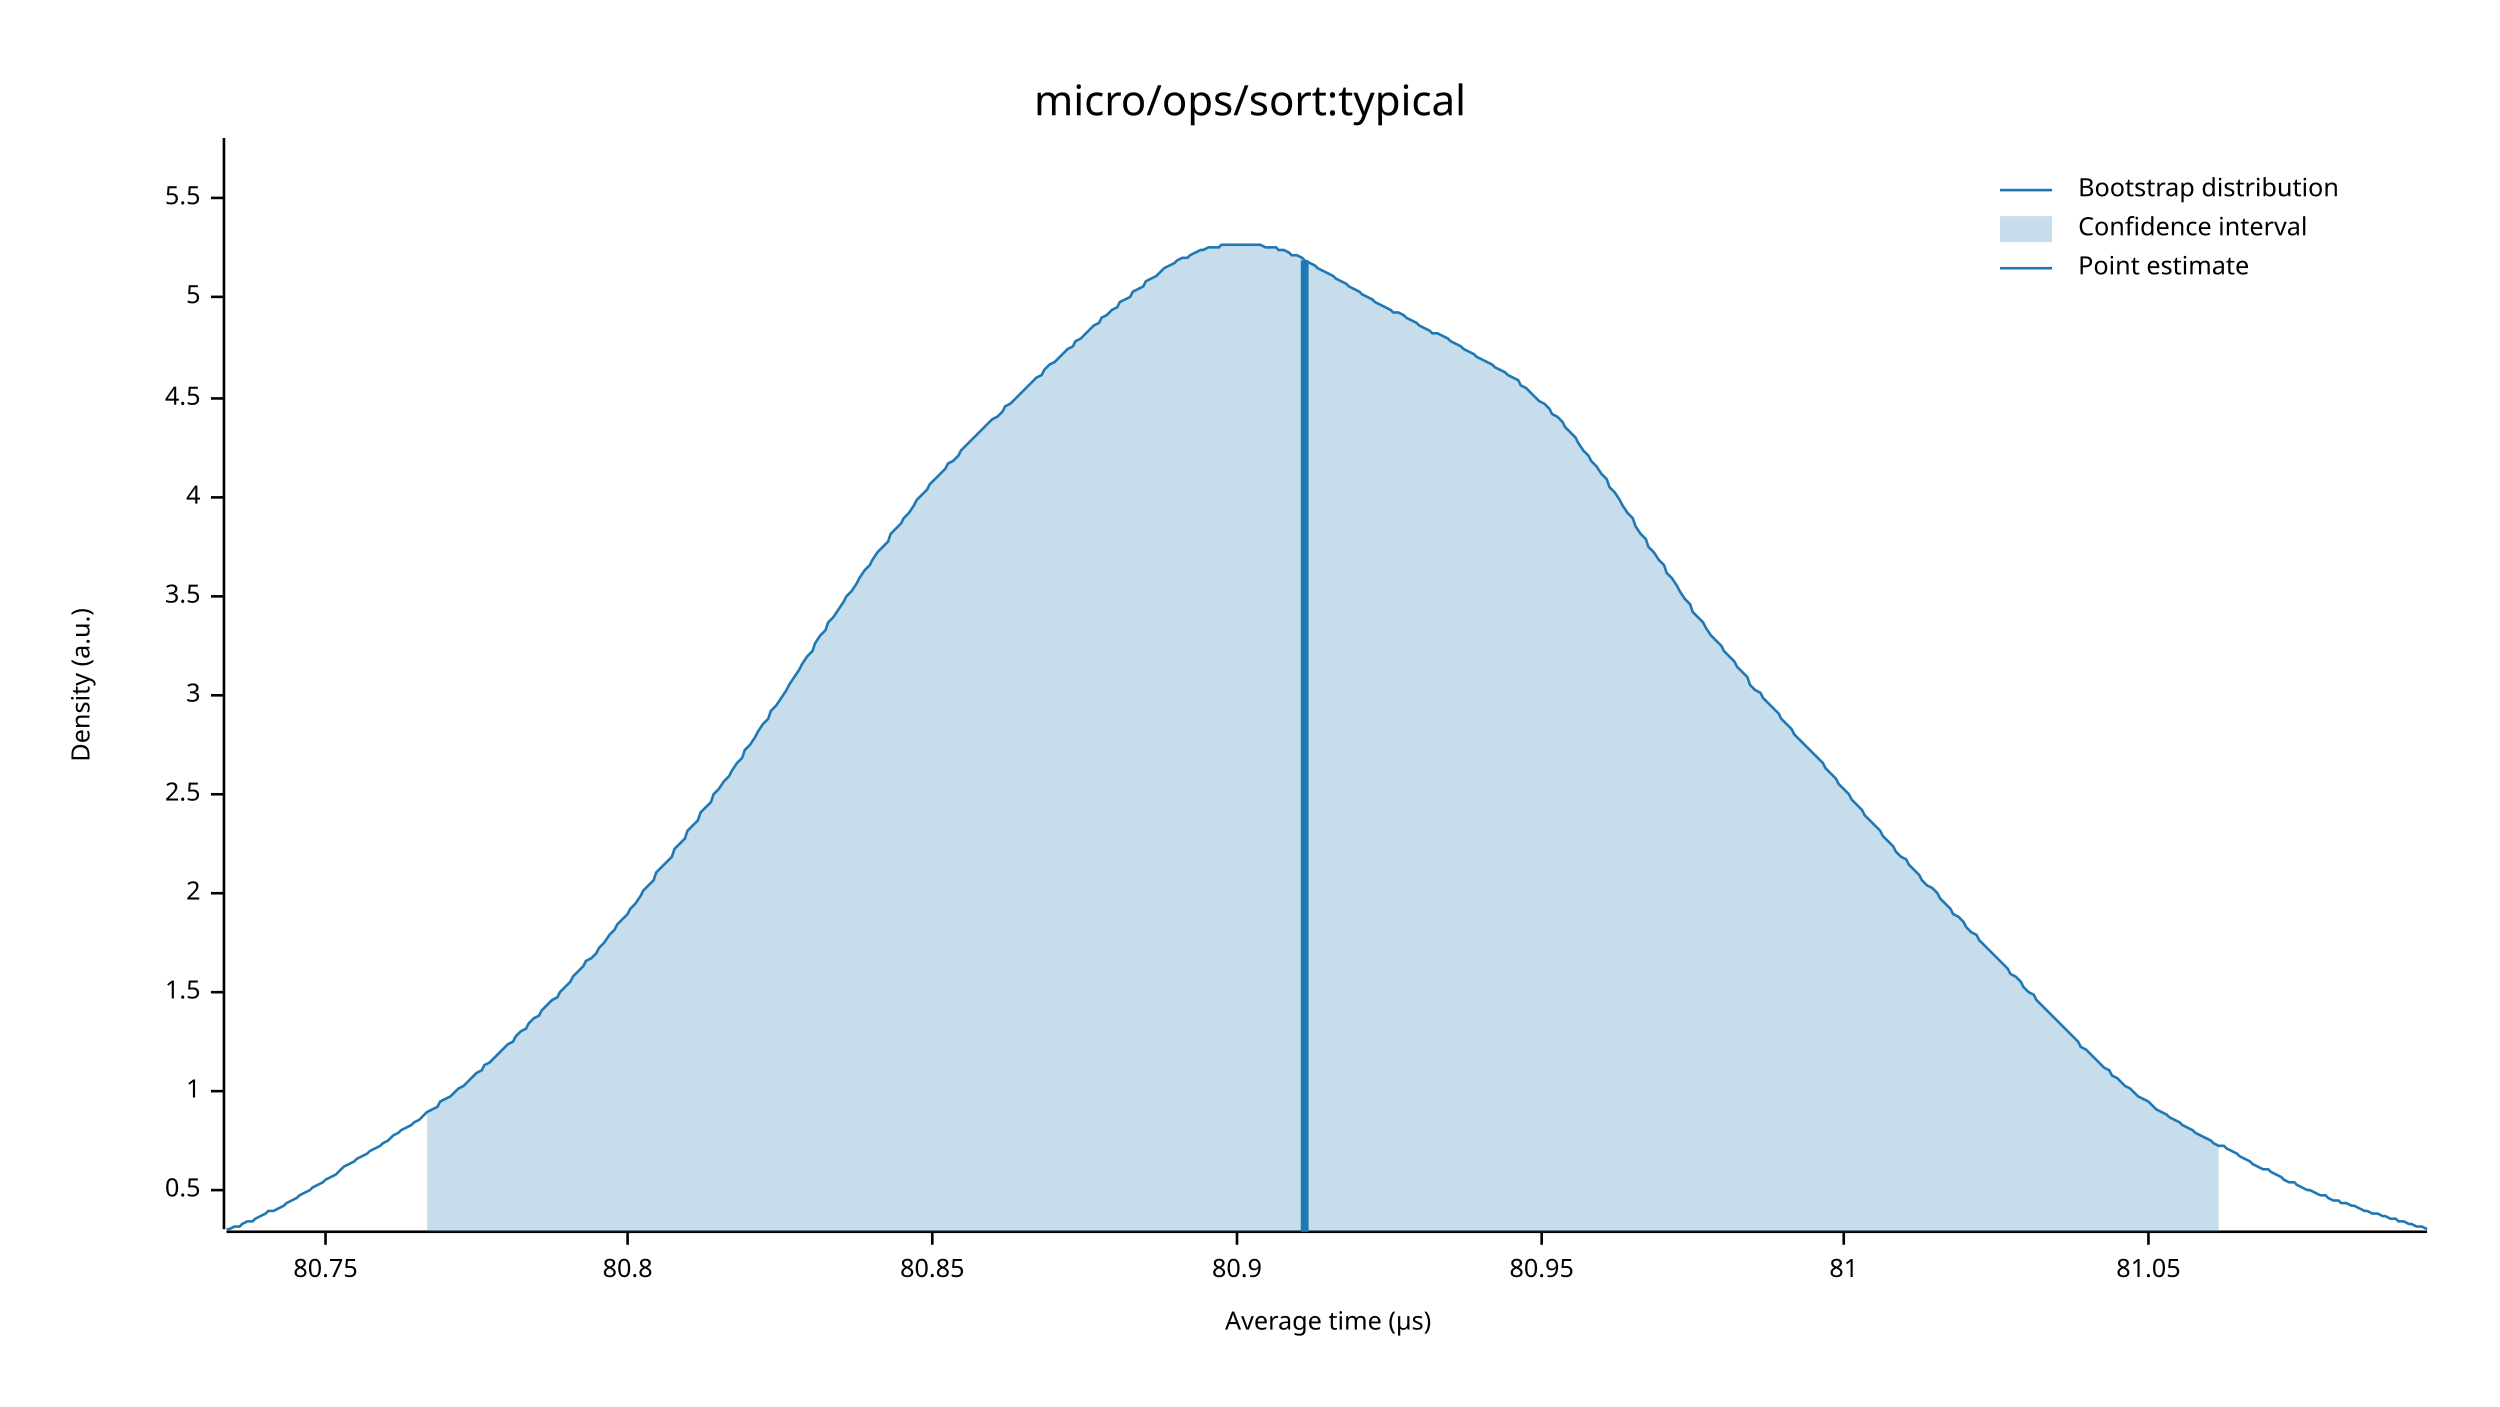
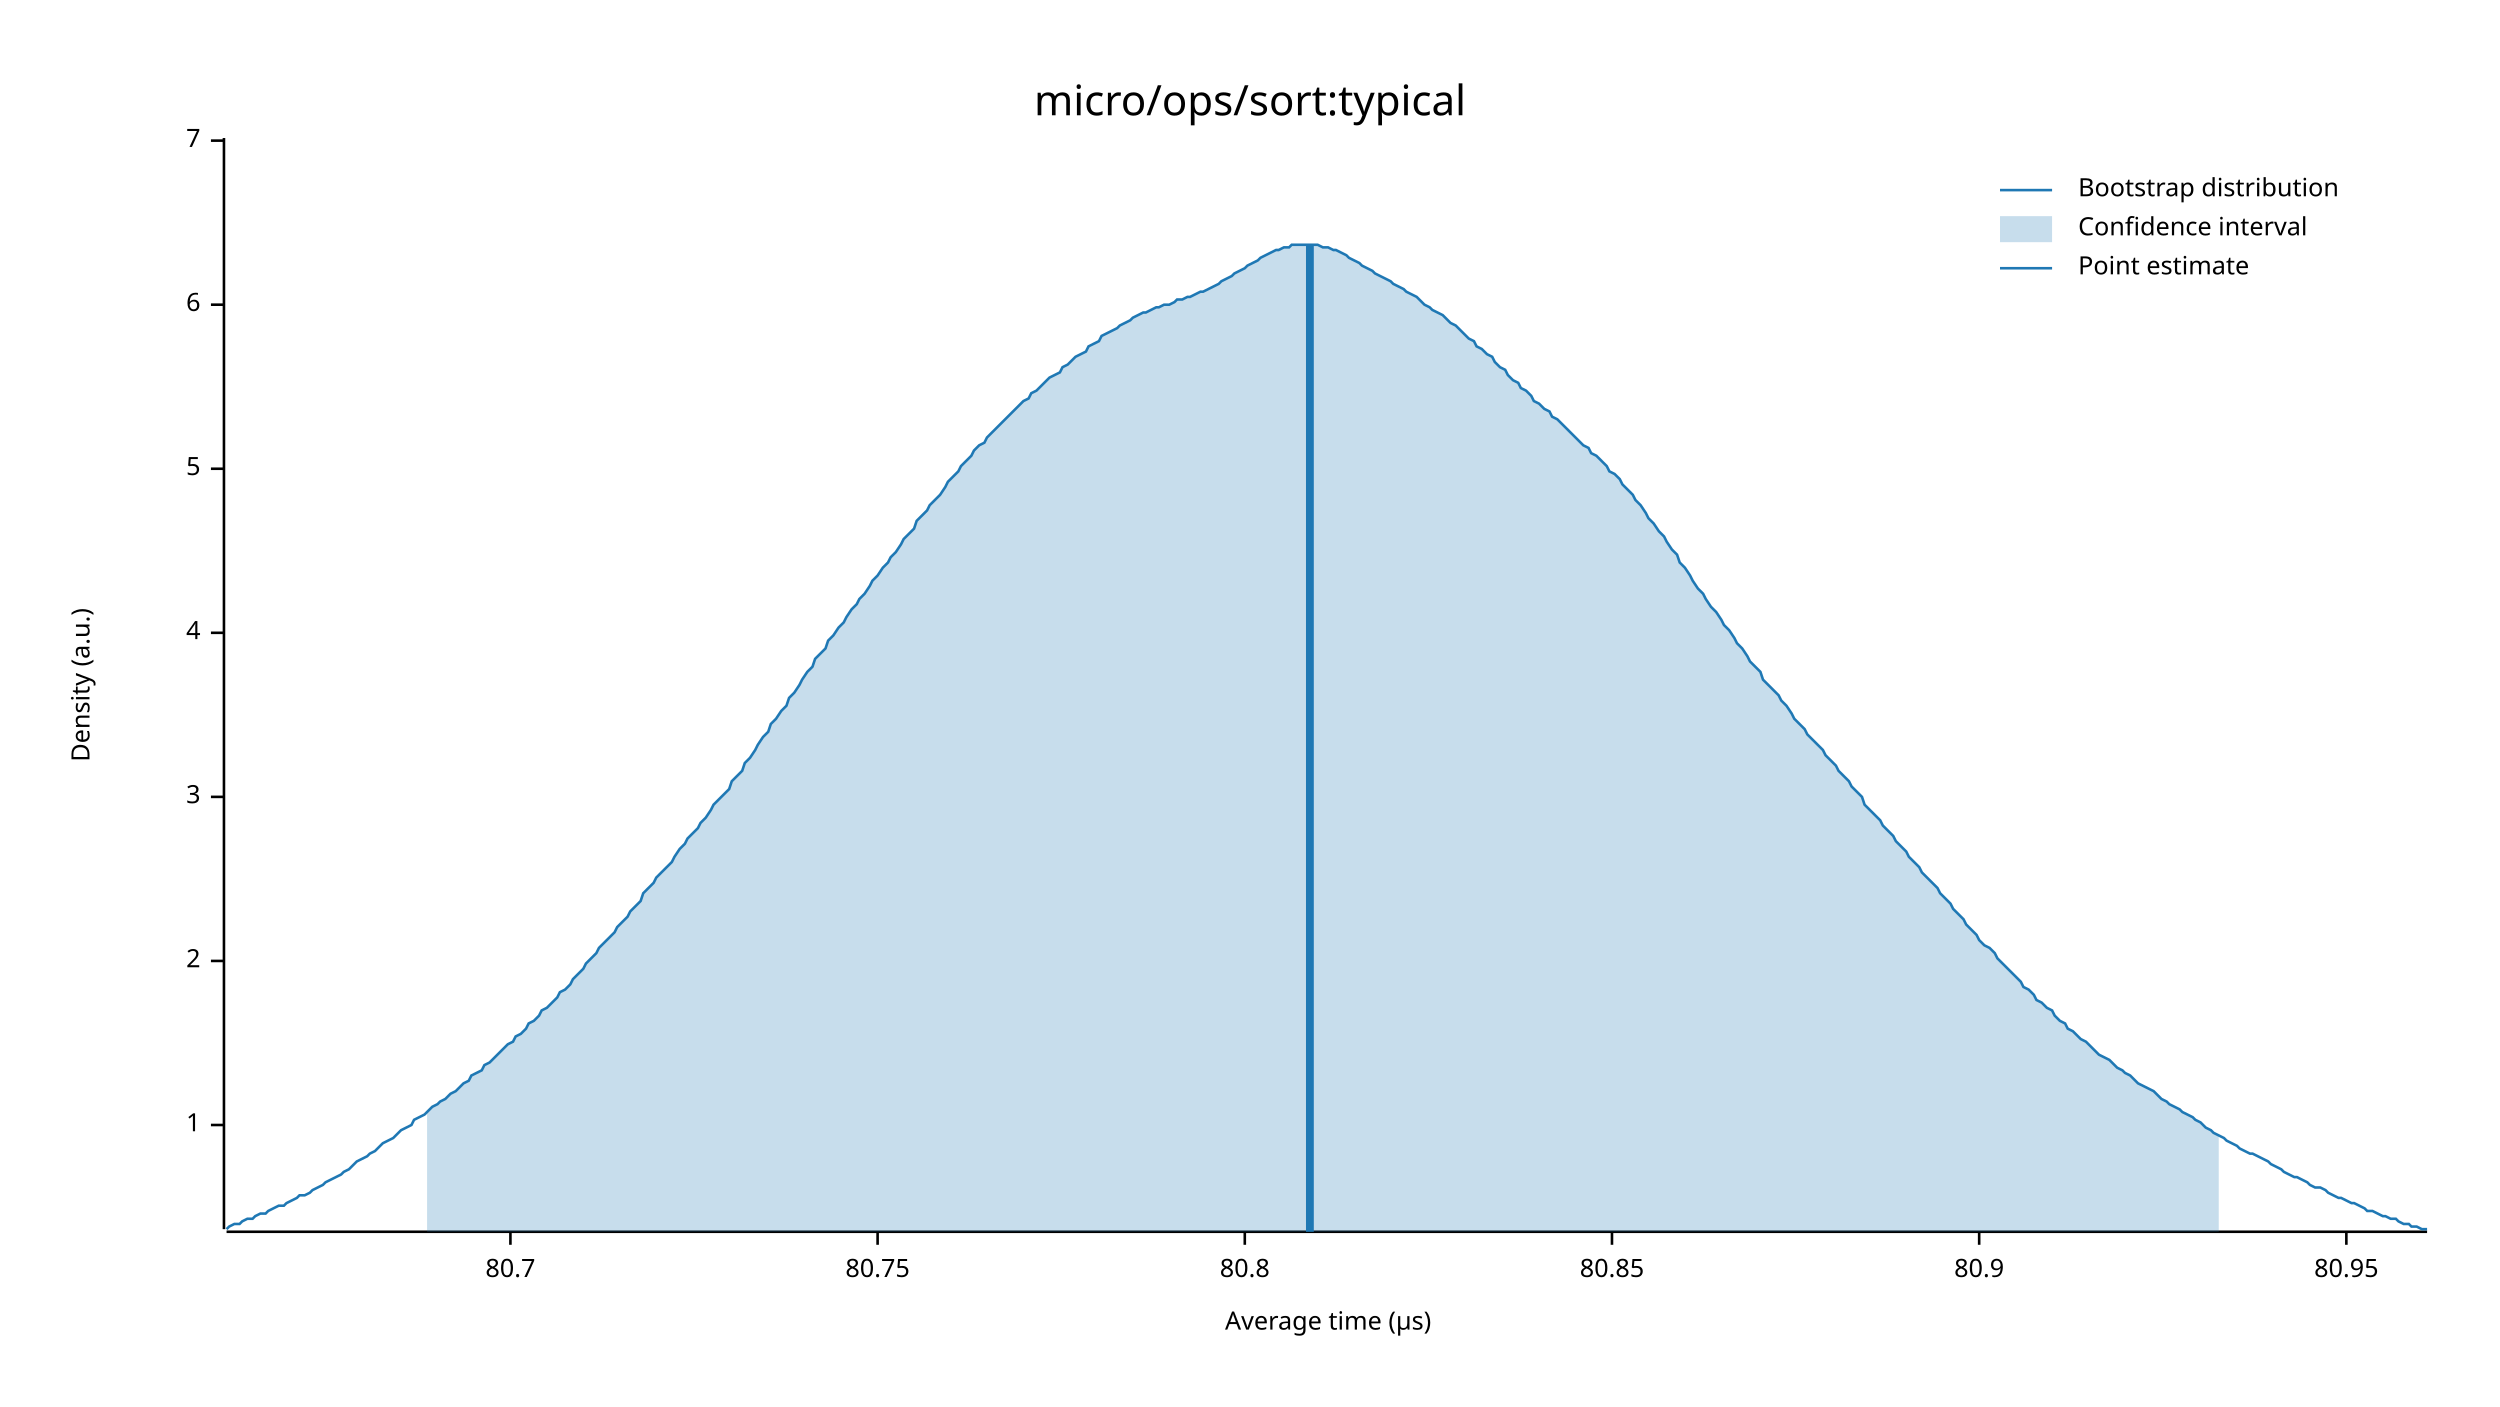
<svg xmlns="http://www.w3.org/2000/svg" width="960" height="540" viewBox="0 0 960 540">
  <text x="480" y="32" dy="0.76em" text-anchor="middle" font-family="sans-serif" font-size="16.129" opacity="1" fill="#000000">
micro/ops/sort:typical
</text>
  <text x="27" y="263" dy="0.76em" text-anchor="middle" font-family="sans-serif" font-size="9.677" opacity="1" fill="#000000" transform="rotate(270, 27, 263)">
Density (a.u.)
</text>
  <text x="510" y="513" dy="-0.5ex" text-anchor="middle" font-family="sans-serif" font-size="9.677" opacity="1" fill="#000000">
Average time (µs)
</text>
  <polyline fill="none" opacity="1" stroke="#000000" stroke-width="1" points="86,53 86,472 " />
-   <text x="77" y="457" dy="0.5ex" text-anchor="end" font-family="sans-serif" font-size="9.677" opacity="1" fill="#000000">
- 0.5
- </text>
-   <polyline fill="none" opacity="1" stroke="#000000" stroke-width="1" points="81,457 86,457 " />
-   <text x="77" y="419" dy="0.5ex" text-anchor="end" font-family="sans-serif" font-size="9.677" opacity="1" fill="#000000">
+   <text x="77" y="432" dy="0.5ex" text-anchor="end" font-family="sans-serif" font-size="9.677" opacity="1" fill="#000000">
1
</text>
-   <polyline fill="none" opacity="1" stroke="#000000" stroke-width="1" points="81,419 86,419 " />
-   <text x="77" y="381" dy="0.5ex" text-anchor="end" font-family="sans-serif" font-size="9.677" opacity="1" fill="#000000">
- 1.5
- </text>
-   <polyline fill="none" opacity="1" stroke="#000000" stroke-width="1" points="81,381 86,381 " />
-   <text x="77" y="343" dy="0.5ex" text-anchor="end" font-family="sans-serif" font-size="9.677" opacity="1" fill="#000000">
+   <polyline fill="none" opacity="1" stroke="#000000" stroke-width="1" points="81,432 86,432 " />
+   <text x="77" y="369" dy="0.5ex" text-anchor="end" font-family="sans-serif" font-size="9.677" opacity="1" fill="#000000">
2
</text>
-   <polyline fill="none" opacity="1" stroke="#000000" stroke-width="1" points="81,343 86,343 " />
-   <text x="77" y="305" dy="0.5ex" text-anchor="end" font-family="sans-serif" font-size="9.677" opacity="1" fill="#000000">
- 2.5
- </text>
-   <polyline fill="none" opacity="1" stroke="#000000" stroke-width="1" points="81,305 86,305 " />
-   <text x="77" y="267" dy="0.5ex" text-anchor="end" font-family="sans-serif" font-size="9.677" opacity="1" fill="#000000">
+   <polyline fill="none" opacity="1" stroke="#000000" stroke-width="1" points="81,369 86,369 " />
+   <text x="77" y="306" dy="0.5ex" text-anchor="end" font-family="sans-serif" font-size="9.677" opacity="1" fill="#000000">
3
</text>
-   <polyline fill="none" opacity="1" stroke="#000000" stroke-width="1" points="81,267 86,267 " />
-   <text x="77" y="229" dy="0.5ex" text-anchor="end" font-family="sans-serif" font-size="9.677" opacity="1" fill="#000000">
- 3.5
- </text>
-   <polyline fill="none" opacity="1" stroke="#000000" stroke-width="1" points="81,229 86,229 " />
-   <text x="77" y="191" dy="0.5ex" text-anchor="end" font-family="sans-serif" font-size="9.677" opacity="1" fill="#000000">
+   <polyline fill="none" opacity="1" stroke="#000000" stroke-width="1" points="81,306 86,306 " />
+   <text x="77" y="243" dy="0.5ex" text-anchor="end" font-family="sans-serif" font-size="9.677" opacity="1" fill="#000000">
4
</text>
-   <polyline fill="none" opacity="1" stroke="#000000" stroke-width="1" points="81,191 86,191 " />
-   <text x="77" y="153" dy="0.5ex" text-anchor="end" font-family="sans-serif" font-size="9.677" opacity="1" fill="#000000">
- 4.5
- </text>
-   <polyline fill="none" opacity="1" stroke="#000000" stroke-width="1" points="81,153 86,153 " />
-   <text x="77" y="114" dy="0.5ex" text-anchor="end" font-family="sans-serif" font-size="9.677" opacity="1" fill="#000000">
+   <polyline fill="none" opacity="1" stroke="#000000" stroke-width="1" points="81,243 86,243 " />
+   <text x="77" y="180" dy="0.5ex" text-anchor="end" font-family="sans-serif" font-size="9.677" opacity="1" fill="#000000">
5
</text>
-   <polyline fill="none" opacity="1" stroke="#000000" stroke-width="1" points="81,114 86,114 " />
-   <text x="77" y="76" dy="0.5ex" text-anchor="end" font-family="sans-serif" font-size="9.677" opacity="1" fill="#000000">
- 5.5
+   <polyline fill="none" opacity="1" stroke="#000000" stroke-width="1" points="81,180 86,180 " />
+   <text x="77" y="117" dy="0.5ex" text-anchor="end" font-family="sans-serif" font-size="9.677" opacity="1" fill="#000000">
+ 6
</text>
-   <polyline fill="none" opacity="1" stroke="#000000" stroke-width="1" points="81,76 86,76 " />
+   <polyline fill="none" opacity="1" stroke="#000000" stroke-width="1" points="81,117 86,117 " />
+   <text x="77" y="54" dy="0.5ex" text-anchor="end" font-family="sans-serif" font-size="9.677" opacity="1" fill="#000000">
+ 7
+ </text>
+   <polyline fill="none" opacity="1" stroke="#000000" stroke-width="1" points="81,54 86,54 " />
  <polyline fill="none" opacity="1" stroke="#000000" stroke-width="1" points="87,473 932,473 " />
-   <text x="125" y="483" dy="0.76em" text-anchor="middle" font-family="sans-serif" font-size="9.677" opacity="1" fill="#000000">
+   <text x="196" y="483" dy="0.76em" text-anchor="middle" font-family="sans-serif" font-size="9.677" opacity="1" fill="#000000">
+ 80.7
+ </text>
+   <polyline fill="none" opacity="1" stroke="#000000" stroke-width="1" points="196,473 196,478 " />
+   <text x="337" y="483" dy="0.76em" text-anchor="middle" font-family="sans-serif" font-size="9.677" opacity="1" fill="#000000">
80.75
</text>
-   <polyline fill="none" opacity="1" stroke="#000000" stroke-width="1" points="125,473 125,478 " />
-   <text x="241" y="483" dy="0.76em" text-anchor="middle" font-family="sans-serif" font-size="9.677" opacity="1" fill="#000000">
+   <polyline fill="none" opacity="1" stroke="#000000" stroke-width="1" points="337,473 337,478 " />
+   <text x="478" y="483" dy="0.76em" text-anchor="middle" font-family="sans-serif" font-size="9.677" opacity="1" fill="#000000">
80.8
</text>
-   <polyline fill="none" opacity="1" stroke="#000000" stroke-width="1" points="241,473 241,478 " />
-   <text x="358" y="483" dy="0.76em" text-anchor="middle" font-family="sans-serif" font-size="9.677" opacity="1" fill="#000000">
+   <polyline fill="none" opacity="1" stroke="#000000" stroke-width="1" points="478,473 478,478 " />
+   <text x="619" y="483" dy="0.76em" text-anchor="middle" font-family="sans-serif" font-size="9.677" opacity="1" fill="#000000">
80.85
</text>
-   <polyline fill="none" opacity="1" stroke="#000000" stroke-width="1" points="358,473 358,478 " />
-   <text x="475" y="483" dy="0.76em" text-anchor="middle" font-family="sans-serif" font-size="9.677" opacity="1" fill="#000000">
+   <polyline fill="none" opacity="1" stroke="#000000" stroke-width="1" points="619,473 619,478 " />
+   <text x="760" y="483" dy="0.76em" text-anchor="middle" font-family="sans-serif" font-size="9.677" opacity="1" fill="#000000">
80.9
</text>
-   <polyline fill="none" opacity="1" stroke="#000000" stroke-width="1" points="475,473 475,478 " />
-   <text x="592" y="483" dy="0.76em" text-anchor="middle" font-family="sans-serif" font-size="9.677" opacity="1" fill="#000000">
+   <polyline fill="none" opacity="1" stroke="#000000" stroke-width="1" points="760,473 760,478 " />
+   <text x="901" y="483" dy="0.76em" text-anchor="middle" font-family="sans-serif" font-size="9.677" opacity="1" fill="#000000">
80.95
</text>
-   <polyline fill="none" opacity="1" stroke="#000000" stroke-width="1" points="592,473 592,478 " />
-   <text x="708" y="483" dy="0.76em" text-anchor="middle" font-family="sans-serif" font-size="9.677" opacity="1" fill="#000000">
- 81
- </text>
-   <polyline fill="none" opacity="1" stroke="#000000" stroke-width="1" points="708,473 708,478 " />
-   <text x="825" y="483" dy="0.76em" text-anchor="middle" font-family="sans-serif" font-size="9.677" opacity="1" fill="#000000">
- 81.05
- </text>
-   <polyline fill="none" opacity="1" stroke="#000000" stroke-width="1" points="825,473 825,478 " />
-   <polyline fill="none" opacity="1" stroke="#1F78B4" stroke-width="1" points="87,472 88,472 90,471 92,471 93,470 95,469 97,469 98,468 100,467 102,466 103,465 105,465 107,464 109,463 110,462 112,461 114,460 115,459 117,458 119,457 120,456 122,455 124,454 125,453 127,452 129,451 131,449 132,448 134,447 136,446 137,445 139,444 141,443 142,442 144,441 146,440 147,439 149,438 151,436 153,435 154,434 156,433 158,432 159,431 161,430 163,428 164,427 166,426 168,425 169,423 171,422 173,421 175,419 176,418 178,417 180,415 181,414 183,412 185,411 186,409 188,408 190,406 191,405 193,403 195,401 197,400 198,398 200,396 202,395 203,393 205,391 207,390 208,388 210,386 212,384 214,383 215,381 217,379 219,377 220,375 222,373 224,371 225,369 227,368 229,366 230,364 232,362 234,359 236,357 237,355 239,353 241,351 242,349 244,347 246,344 247,342 249,340 251,338 252,335 254,333 256,331 258,329 259,326 261,324 263,322 264,319 266,317 268,315 269,312 271,310 273,308 274,305 276,303 278,300 280,298 281,296 283,293 285,291 286,288 288,286 290,283 291,281 293,278 295,276 296,273 298,271 300,268 302,265 303,263 305,260 307,257 308,255 310,252 312,250 313,247 315,244 317,242 318,239 320,237 322,234 324,231 325,229 327,227 329,224 330,222 332,219 334,217 335,215 337,212 339,210 341,208 342,205 344,203 346,201 347,199 349,197 351,194 352,192 354,190 356,188 357,186 359,184 361,182 363,180 364,178 366,177 368,175 369,173 371,171 373,169 374,168 376,166 378,164 379,163 381,161 383,160 385,158 386,156 388,155 390,153 391,152 393,150 395,148 396,147 398,145 400,144 401,142 403,140 405,139 407,137 408,136 410,134 412,133 413,131 415,130 417,128 418,127 420,125 422,124 423,122 425,121 427,119 429,118 430,116 432,115 434,114 435,112 437,111 439,110 440,108 442,107 444,106 445,105 447,103 449,102 451,101 452,100 454,99 456,99 457,98 459,97 461,96 462,96 464,95 466,95 468,95 469,94 471,94 473,94 474,94 476,94 478,94 479,94 481,94 483,94 484,94 486,95 488,95 490,95 491,96 493,96 495,97 496,98 498,98 500,99 501,100 503,101 505,102 506,103 508,104 510,105 512,106 513,107 515,108 517,109 518,110 520,111 522,112 523,113 525,114 527,115 528,116 530,117 532,118 534,119 535,120 537,120 539,121 540,122 542,123 544,124 545,125 547,126 549,127 550,128 552,128 554,129 556,130 557,131 559,132 561,133 562,134 564,135 566,136 567,137 569,138 571,139 573,140 574,141 576,142 578,143 579,144 581,145 583,146 584,148 586,149 588,151 589,152 591,154 593,155 595,157 596,159 598,160 600,162 601,164 603,166 605,168 606,170 608,173 610,175 611,177 613,179 615,182 617,184 618,187 620,189 622,192 623,194 625,197 627,199 628,202 630,205 632,207 633,210 635,212 637,215 639,217 640,220 642,222 644,225 645,227 647,230 649,232 650,235 652,237 654,239 655,241 657,244 659,246 661,248 662,250 664,252 666,254 667,256 669,258 671,260 672,263 674,265 676,266 677,268 679,270 681,272 683,274 684,276 686,278 688,280 689,282 691,284 693,286 694,287 696,289 698,291 700,293 701,295 703,297 705,299 706,301 708,303 710,305 711,307 713,309 715,311 716,313 718,315 720,317 722,319 723,321 725,323 727,325 728,327 730,329 732,330 733,332 735,334 737,336 738,338 740,340 742,341 744,343 745,345 747,347 749,349 750,351 752,352 754,354 755,356 757,358 759,359 760,361 762,363 764,365 766,367 767,368 769,370 771,372 772,374 774,375 776,377 777,379 779,381 781,382 782,384 784,386 786,388 788,390 789,391 791,393 793,395 794,396 796,398 798,400 799,402 801,403 803,405 804,406 806,408 808,410 810,411 811,413 813,414 815,416 816,417 818,418 820,420 821,421 823,422 825,423 827,425 828,426 830,427 832,428 833,429 835,430 837,431 838,432 840,433 842,434 843,435 845,436 847,437 849,438 850,439 852,440 854,440 855,441 857,442 859,443 860,444 862,445 864,446 865,447 867,448 869,449 871,449 872,450 874,451 876,452 877,453 879,454 881,454 882,455 884,456 886,457 887,457 889,458 891,459 893,459 894,460 896,461 898,461 899,462 901,462 903,463 904,463 906,464 908,465 909,465 911,466 913,466 915,467 916,467 918,468 920,468 921,469 923,469 925,470 926,470 928,471 930,471 932,472 " />
-   <polygon opacity="0.25" fill="#1F78B4" points="164,427 166,426 168,425 169,423 171,422 173,421 175,419 176,418 178,417 180,415 181,414 183,412 185,411 186,409 188,408 190,406 191,405 193,403 195,401 197,400 198,398 200,396 202,395 203,393 205,391 207,390 208,388 210,386 212,384 214,383 215,381 217,379 219,377 220,375 222,373 224,371 225,369 227,368 229,366 230,364 232,362 234,359 236,357 237,355 239,353 241,351 242,349 244,347 246,344 247,342 249,340 251,338 252,335 254,333 256,331 258,329 259,326 261,324 263,322 264,319 266,317 268,315 269,312 271,310 273,308 274,305 276,303 278,300 280,298 281,296 283,293 285,291 286,288 288,286 290,283 291,281 293,278 295,276 296,273 298,271 300,268 302,265 303,263 305,260 307,257 308,255 310,252 312,250 313,247 315,244 317,242 318,239 320,237 322,234 324,231 325,229 327,227 329,224 330,222 332,219 334,217 335,215 337,212 339,210 341,208 342,205 344,203 346,201 347,199 349,197 351,194 352,192 354,190 356,188 357,186 359,184 361,182 363,180 364,178 366,177 368,175 369,173 371,171 373,169 374,168 376,166 378,164 379,163 381,161 383,160 385,158 386,156 388,155 390,153 391,152 393,150 395,148 396,147 398,145 400,144 401,142 403,140 405,139 407,137 408,136 410,134 412,133 413,131 415,130 417,128 418,127 420,125 422,124 423,122 425,121 427,119 429,118 430,116 432,115 434,114 435,112 437,111 439,110 440,108 442,107 444,106 445,105 447,103 449,102 451,101 452,100 454,99 456,99 457,98 459,97 461,96 462,96 464,95 466,95 468,95 469,94 471,94 473,94 474,94 476,94 478,94 479,94 481,94 483,94 484,94 486,95 488,95 490,95 491,96 493,96 495,97 496,98 498,98 500,99 501,100 503,101 505,102 506,103 508,104 510,105 512,106 513,107 515,108 517,109 518,110 520,111 522,112 523,113 525,114 527,115 528,116 530,117 532,118 534,119 535,120 537,120 539,121 540,122 542,123 544,124 545,125 547,126 549,127 550,128 552,128 554,129 556,130 557,131 559,132 561,133 562,134 564,135 566,136 567,137 569,138 571,139 573,140 574,141 576,142 578,143 579,144 581,145 583,146 584,148 586,149 588,151 589,152 591,154 593,155 595,157 596,159 598,160 600,162 601,164 603,166 605,168 606,170 608,173 610,175 611,177 613,179 615,182 617,184 618,187 620,189 622,192 623,194 625,197 627,199 628,202 630,205 632,207 633,210 635,212 637,215 639,217 640,220 642,222 644,225 645,227 647,230 649,232 650,235 652,237 654,239 655,241 657,244 659,246 661,248 662,250 664,252 666,254 667,256 669,258 671,260 672,263 674,265 676,266 677,268 679,270 681,272 683,274 684,276 686,278 688,280 689,282 691,284 693,286 694,287 696,289 698,291 700,293 701,295 703,297 705,299 706,301 708,303 710,305 711,307 713,309 715,311 716,313 718,315 720,317 722,319 723,321 725,323 727,325 728,327 730,329 732,330 733,332 735,334 737,336 738,338 740,340 742,341 744,343 745,345 747,347 749,349 750,351 752,352 754,354 755,356 757,358 759,359 760,361 762,363 764,365 766,367 767,368 769,370 771,372 772,374 774,375 776,377 777,379 779,381 781,382 782,384 784,386 786,388 788,390 789,391 791,393 793,395 794,396 796,398 798,400 799,402 801,403 803,405 804,406 806,408 808,410 810,411 811,413 813,414 815,416 816,417 818,418 820,420 821,421 823,422 825,423 827,425 828,426 830,427 832,428 833,429 835,430 837,431 838,432 840,433 842,434 843,435 845,436 847,437 849,438 850,439 852,440 852,473 164,473 " />
-   <polyline fill="none" opacity="1" stroke="#1F78B4" stroke-width="3" points="501,473 501,100 " />
+   <polyline fill="none" opacity="1" stroke="#000000" stroke-width="1" points="901,473 901,478 " />
+   <polyline fill="none" opacity="1" stroke="#1F78B4" stroke-width="1" points="87,472 88,471 90,470 92,470 93,469 95,468 97,468 98,467 100,466 102,466 103,465 105,464 107,463 109,463 110,462 112,461 114,460 115,459 117,459 119,458 120,457 122,456 124,455 125,454 127,453 129,452 131,451 132,450 134,449 136,447 137,446 139,445 141,444 142,443 144,442 146,440 147,439 149,438 151,437 153,435 154,434 156,433 158,432 159,430 161,429 163,428 164,427 166,425 168,424 169,423 171,422 173,420 175,419 176,418 178,416 180,415 181,413 183,412 185,411 186,409 188,408 190,406 191,405 193,403 195,401 197,400 198,398 200,397 202,395 203,393 205,392 207,390 208,388 210,387 212,385 214,383 215,381 217,380 219,378 220,376 222,374 224,372 225,370 227,368 229,366 230,364 232,362 234,360 236,358 237,356 239,354 241,352 242,350 244,348 246,346 247,343 249,341 251,339 252,337 254,335 256,333 258,331 259,329 261,326 263,324 264,322 266,320 268,318 269,316 271,314 273,311 274,309 276,307 278,305 280,303 281,300 283,298 285,296 286,293 288,291 290,288 291,286 293,283 295,281 296,278 298,276 300,273 302,271 303,268 305,266 307,263 308,261 310,258 312,256 313,253 315,251 317,249 318,246 320,244 322,241 324,239 325,237 327,234 329,232 330,230 332,228 334,225 335,223 337,221 339,218 341,216 342,214 344,212 346,209 347,207 349,205 351,203 352,200 354,198 356,196 357,194 359,192 361,190 363,187 364,185 366,183 368,181 369,179 371,177 373,175 374,173 376,171 378,170 379,168 381,166 383,164 385,162 386,161 388,159 390,157 391,156 393,154 395,153 396,151 398,150 400,148 401,147 403,145 405,144 407,143 408,141 410,140 412,138 413,137 415,136 417,135 418,133 420,132 422,131 423,129 425,128 427,127 429,126 430,125 432,124 434,123 435,122 437,121 439,120 440,120 442,119 444,118 445,118 447,117 449,117 451,116 452,115 454,115 456,114 457,114 459,113 461,112 462,112 464,111 466,110 468,109 469,108 471,107 473,106 474,105 476,104 478,103 479,102 481,101 483,100 484,99 486,98 488,97 490,96 491,96 493,95 495,95 496,94 498,94 500,94 501,94 503,94 505,94 506,94 508,95 510,95 512,96 513,96 515,97 517,98 518,99 520,100 522,101 523,102 525,103 527,104 528,105 530,106 532,107 534,108 535,109 537,110 539,111 540,112 542,113 544,114 545,115 547,117 549,118 550,119 552,120 554,121 556,123 557,124 559,125 561,127 562,128 564,130 566,131 567,133 569,134 571,136 573,137 574,139 576,141 578,142 579,144 581,146 583,147 584,149 586,150 588,152 589,154 591,155 593,157 595,158 596,160 598,161 600,163 601,164 603,166 605,168 606,169 608,171 610,172 611,174 613,175 615,177 617,179 618,181 620,182 622,184 623,186 625,188 627,190 628,192 630,194 632,197 633,199 635,201 637,204 639,206 640,208 642,211 644,213 645,216 647,218 649,221 650,223 652,226 654,228 655,230 657,233 659,235 661,238 662,240 664,242 666,245 667,247 669,249 671,252 672,254 674,256 676,258 677,261 679,263 681,265 683,267 684,269 686,271 688,274 689,276 691,278 693,280 694,282 696,284 698,286 700,288 701,290 703,292 705,294 706,296 708,298 710,300 711,302 713,304 715,306 716,309 718,311 720,313 722,315 723,317 725,319 727,321 728,323 730,325 732,327 733,329 735,331 737,333 738,335 740,337 742,339 744,341 745,343 747,345 749,347 750,349 752,351 754,353 755,355 757,357 759,359 760,361 762,363 764,364 766,366 767,368 769,370 771,372 772,373 774,375 776,377 777,379 779,380 781,382 782,384 784,385 786,387 788,388 789,390 791,392 793,393 794,395 796,396 798,398 799,399 801,400 803,402 804,403 806,405 808,406 810,407 811,408 813,410 815,411 816,412 818,413 820,415 821,416 823,417 825,418 827,419 828,420 830,422 832,423 833,424 835,425 837,426 838,427 840,428 842,429 843,430 845,431 847,433 849,434 850,435 852,436 854,437 855,438 857,439 859,440 860,441 862,442 864,443 865,443 867,444 869,445 871,446 872,447 874,448 876,449 877,450 879,451 881,452 882,452 884,453 886,454 887,455 889,456 891,456 893,457 894,458 896,459 898,460 899,460 901,461 903,462 904,462 906,463 908,464 909,465 911,465 913,466 915,467 916,467 918,468 920,468 921,469 923,470 925,470 926,471 928,471 930,472 932,472 " />
+   <polygon opacity="0.25" fill="#1F78B4" points="164,427 166,425 168,424 169,423 171,422 173,420 175,419 176,418 178,416 180,415 181,413 183,412 185,411 186,409 188,408 190,406 191,405 193,403 195,401 197,400 198,398 200,397 202,395 203,393 205,392 207,390 208,388 210,387 212,385 214,383 215,381 217,380 219,378 220,376 222,374 224,372 225,370 227,368 229,366 230,364 232,362 234,360 236,358 237,356 239,354 241,352 242,350 244,348 246,346 247,343 249,341 251,339 252,337 254,335 256,333 258,331 259,329 261,326 263,324 264,322 266,320 268,318 269,316 271,314 273,311 274,309 276,307 278,305 280,303 281,300 283,298 285,296 286,293 288,291 290,288 291,286 293,283 295,281 296,278 298,276 300,273 302,271 303,268 305,266 307,263 308,261 310,258 312,256 313,253 315,251 317,249 318,246 320,244 322,241 324,239 325,237 327,234 329,232 330,230 332,228 334,225 335,223 337,221 339,218 341,216 342,214 344,212 346,209 347,207 349,205 351,203 352,200 354,198 356,196 357,194 359,192 361,190 363,187 364,185 366,183 368,181 369,179 371,177 373,175 374,173 376,171 378,170 379,168 381,166 383,164 385,162 386,161 388,159 390,157 391,156 393,154 395,153 396,151 398,150 400,148 401,147 403,145 405,144 407,143 408,141 410,140 412,138 413,137 415,136 417,135 418,133 420,132 422,131 423,129 425,128 427,127 429,126 430,125 432,124 434,123 435,122 437,121 439,120 440,120 442,119 444,118 445,118 447,117 449,117 451,116 452,115 454,115 456,114 457,114 459,113 461,112 462,112 464,111 466,110 468,109 469,108 471,107 473,106 474,105 476,104 478,103 479,102 481,101 483,100 484,99 486,98 488,97 490,96 491,96 493,95 495,95 496,94 498,94 500,94 501,94 503,94 505,94 506,94 508,95 510,95 512,96 513,96 515,97 517,98 518,99 520,100 522,101 523,102 525,103 527,104 528,105 530,106 532,107 534,108 535,109 537,110 539,111 540,112 542,113 544,114 545,115 547,117 549,118 550,119 552,120 554,121 556,123 557,124 559,125 561,127 562,128 564,130 566,131 567,133 569,134 571,136 573,137 574,139 576,141 578,142 579,144 581,146 583,147 584,149 586,150 588,152 589,154 591,155 593,157 595,158 596,160 598,161 600,163 601,164 603,166 605,168 606,169 608,171 610,172 611,174 613,175 615,177 617,179 618,181 620,182 622,184 623,186 625,188 627,190 628,192 630,194 632,197 633,199 635,201 637,204 639,206 640,208 642,211 644,213 645,216 647,218 649,221 650,223 652,226 654,228 655,230 657,233 659,235 661,238 662,240 664,242 666,245 667,247 669,249 671,252 672,254 674,256 676,258 677,261 679,263 681,265 683,267 684,269 686,271 688,274 689,276 691,278 693,280 694,282 696,284 698,286 700,288 701,290 703,292 705,294 706,296 708,298 710,300 711,302 713,304 715,306 716,309 718,311 720,313 722,315 723,317 725,319 727,321 728,323 730,325 732,327 733,329 735,331 737,333 738,335 740,337 742,339 744,341 745,343 747,345 749,347 750,349 752,351 754,353 755,355 757,357 759,359 760,361 762,363 764,364 766,366 767,368 769,370 771,372 772,373 774,375 776,377 777,379 779,380 781,382 782,384 784,385 786,387 788,388 789,390 791,392 793,393 794,395 796,396 798,398 799,399 801,400 803,402 804,403 806,405 808,406 810,407 811,408 813,410 815,411 816,412 818,413 820,415 821,416 823,417 825,418 827,419 828,420 830,422 832,423 833,424 835,425 837,426 838,427 840,428 842,429 843,430 845,431 847,433 849,434 850,435 852,436 852,473 164,473 " />
+   <polyline fill="none" opacity="1" stroke="#1F78B4" stroke-width="3" points="503,473 503,94 " />
  <text x="798" y="68" dy="0.76em" text-anchor="start" font-family="sans-serif" font-size="9.677" opacity="1" fill="#000000">
Bootstrap distribution
</text>
  <text x="798" y="83" dy="0.76em" text-anchor="start" font-family="sans-serif" font-size="9.677" opacity="1" fill="#000000">
Confidence interval
</text>
  <text x="798" y="98" dy="0.76em" text-anchor="start" font-family="sans-serif" font-size="9.677" opacity="1" fill="#000000">
Point estimate
</text>
  <polyline fill="none" opacity="1" stroke="#1F78B4" stroke-width="1" points="768,73 788,73 " />
  <rect x="768" y="83" width="20" height="10" opacity="0.25" fill="#1F78B4" stroke="none" />
  <polyline fill="none" opacity="1" stroke="#1F78B4" stroke-width="1" points="768,103 788,103 " />
</svg>
